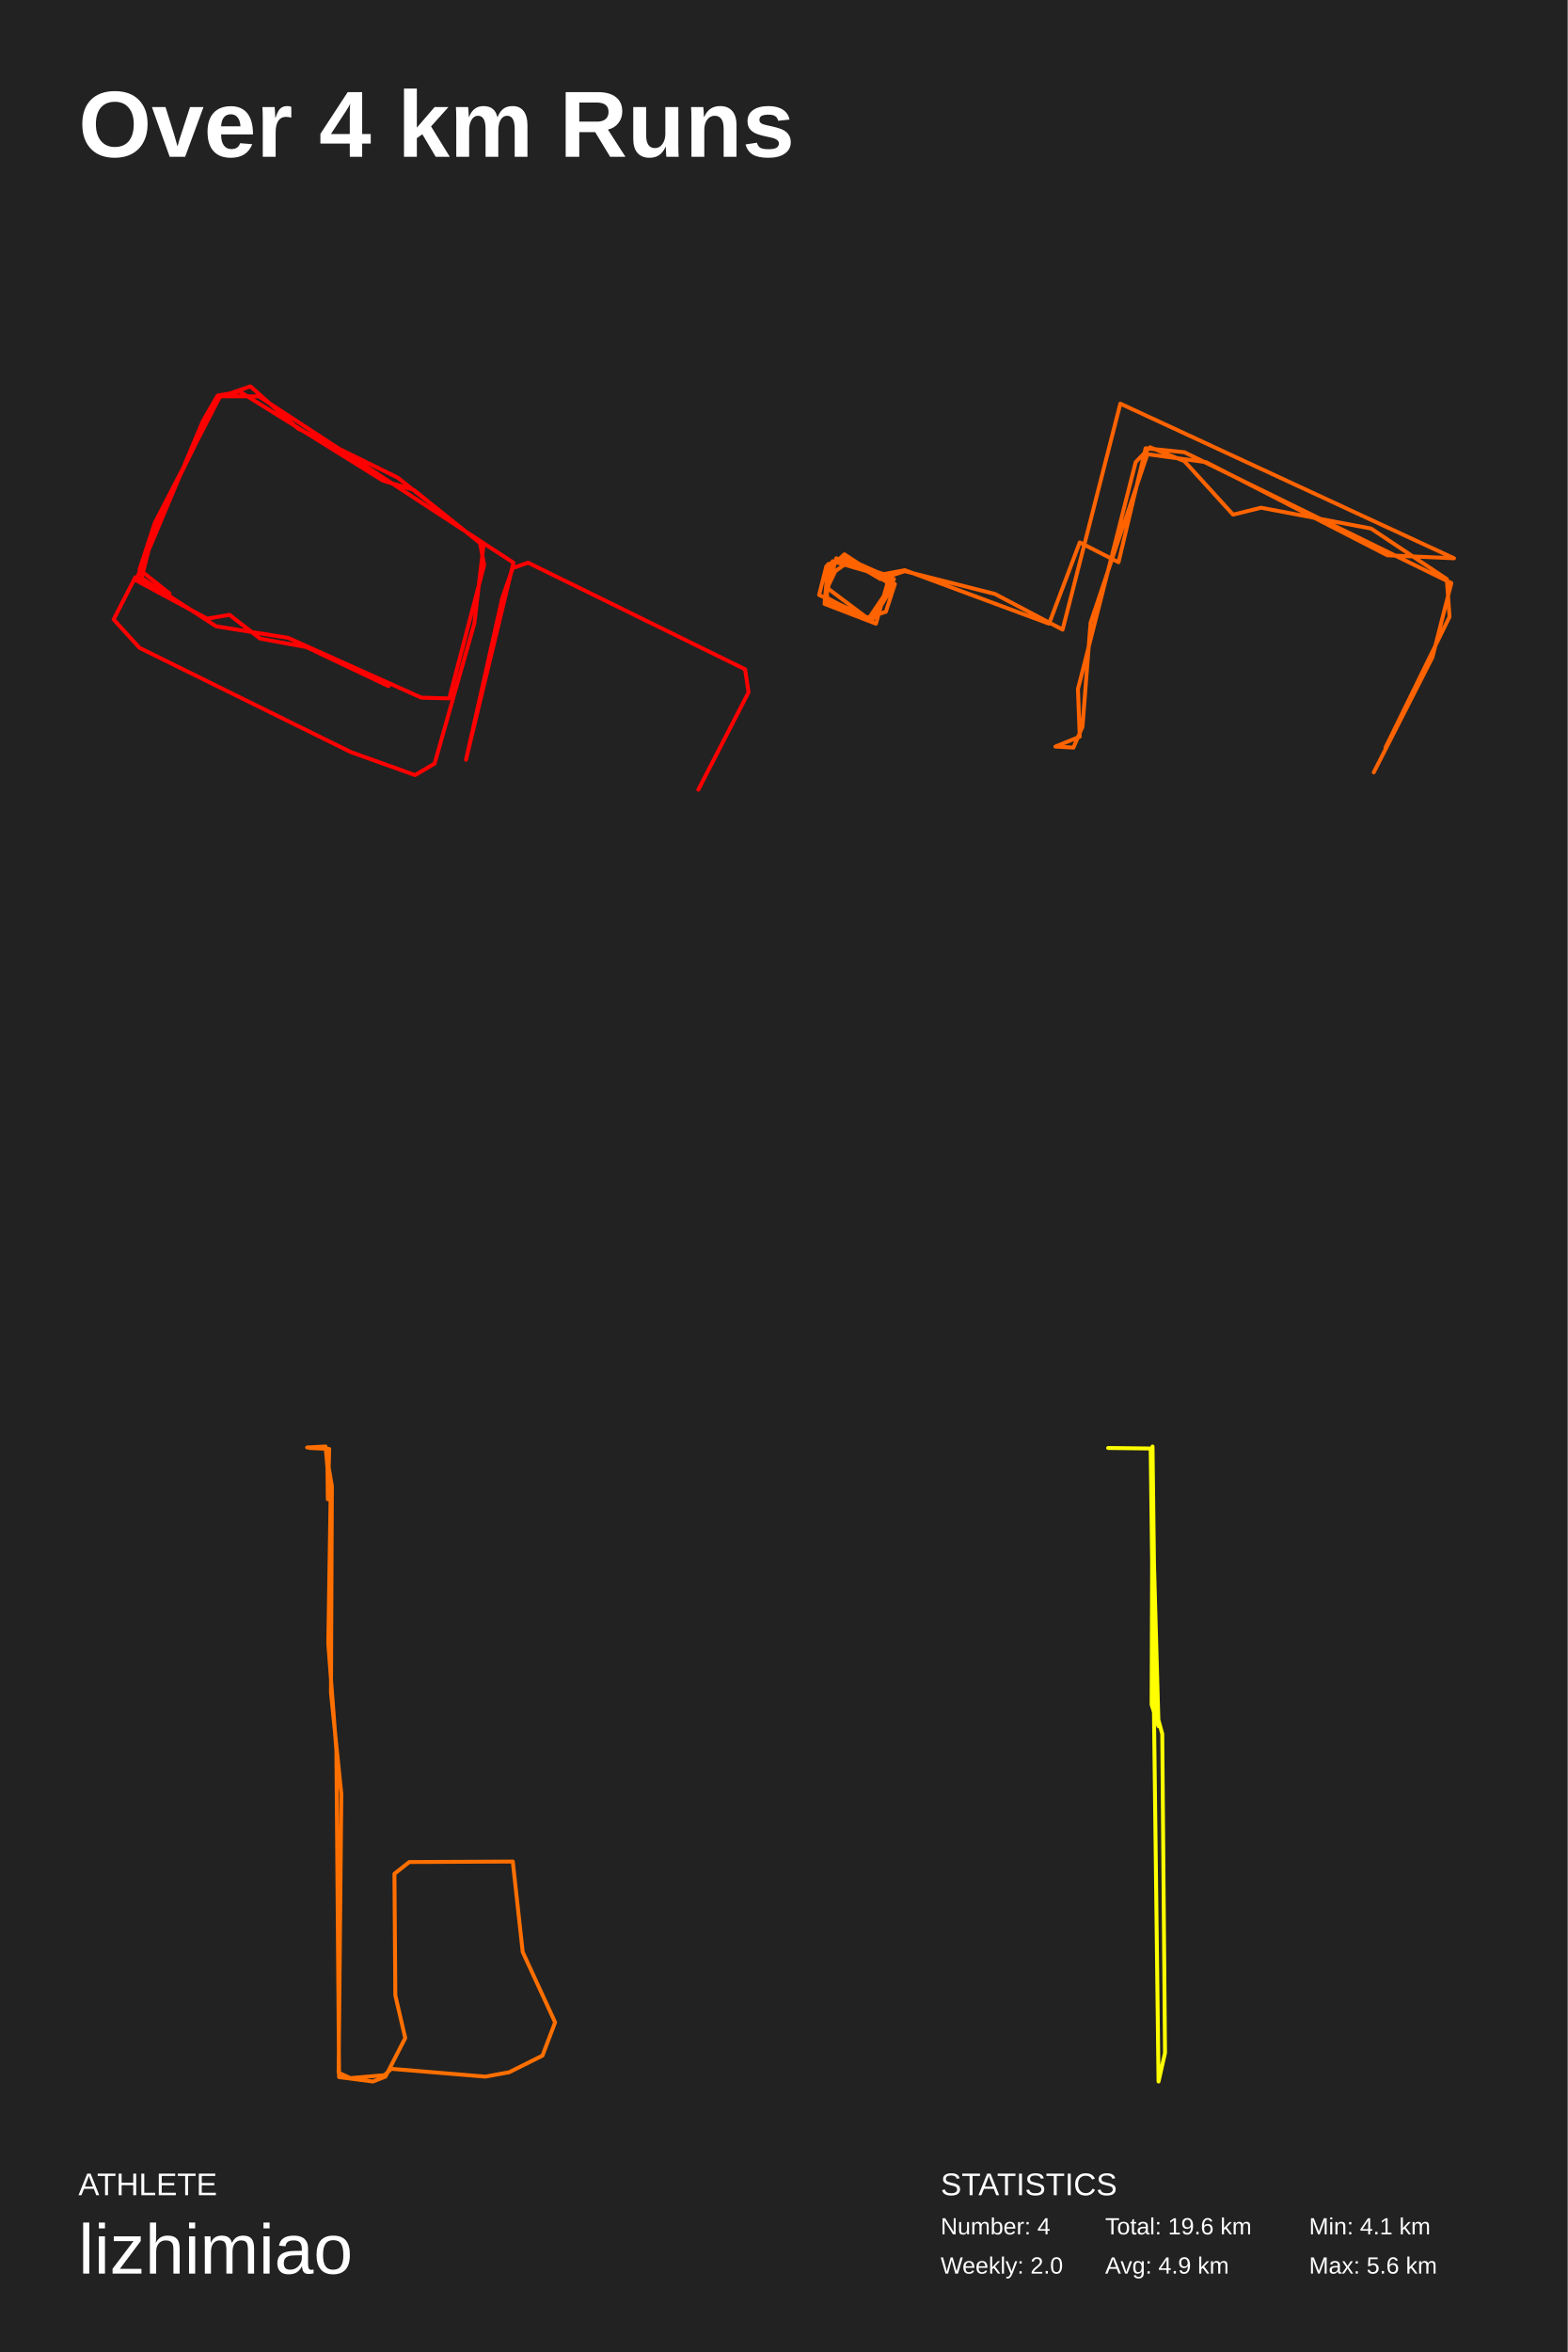
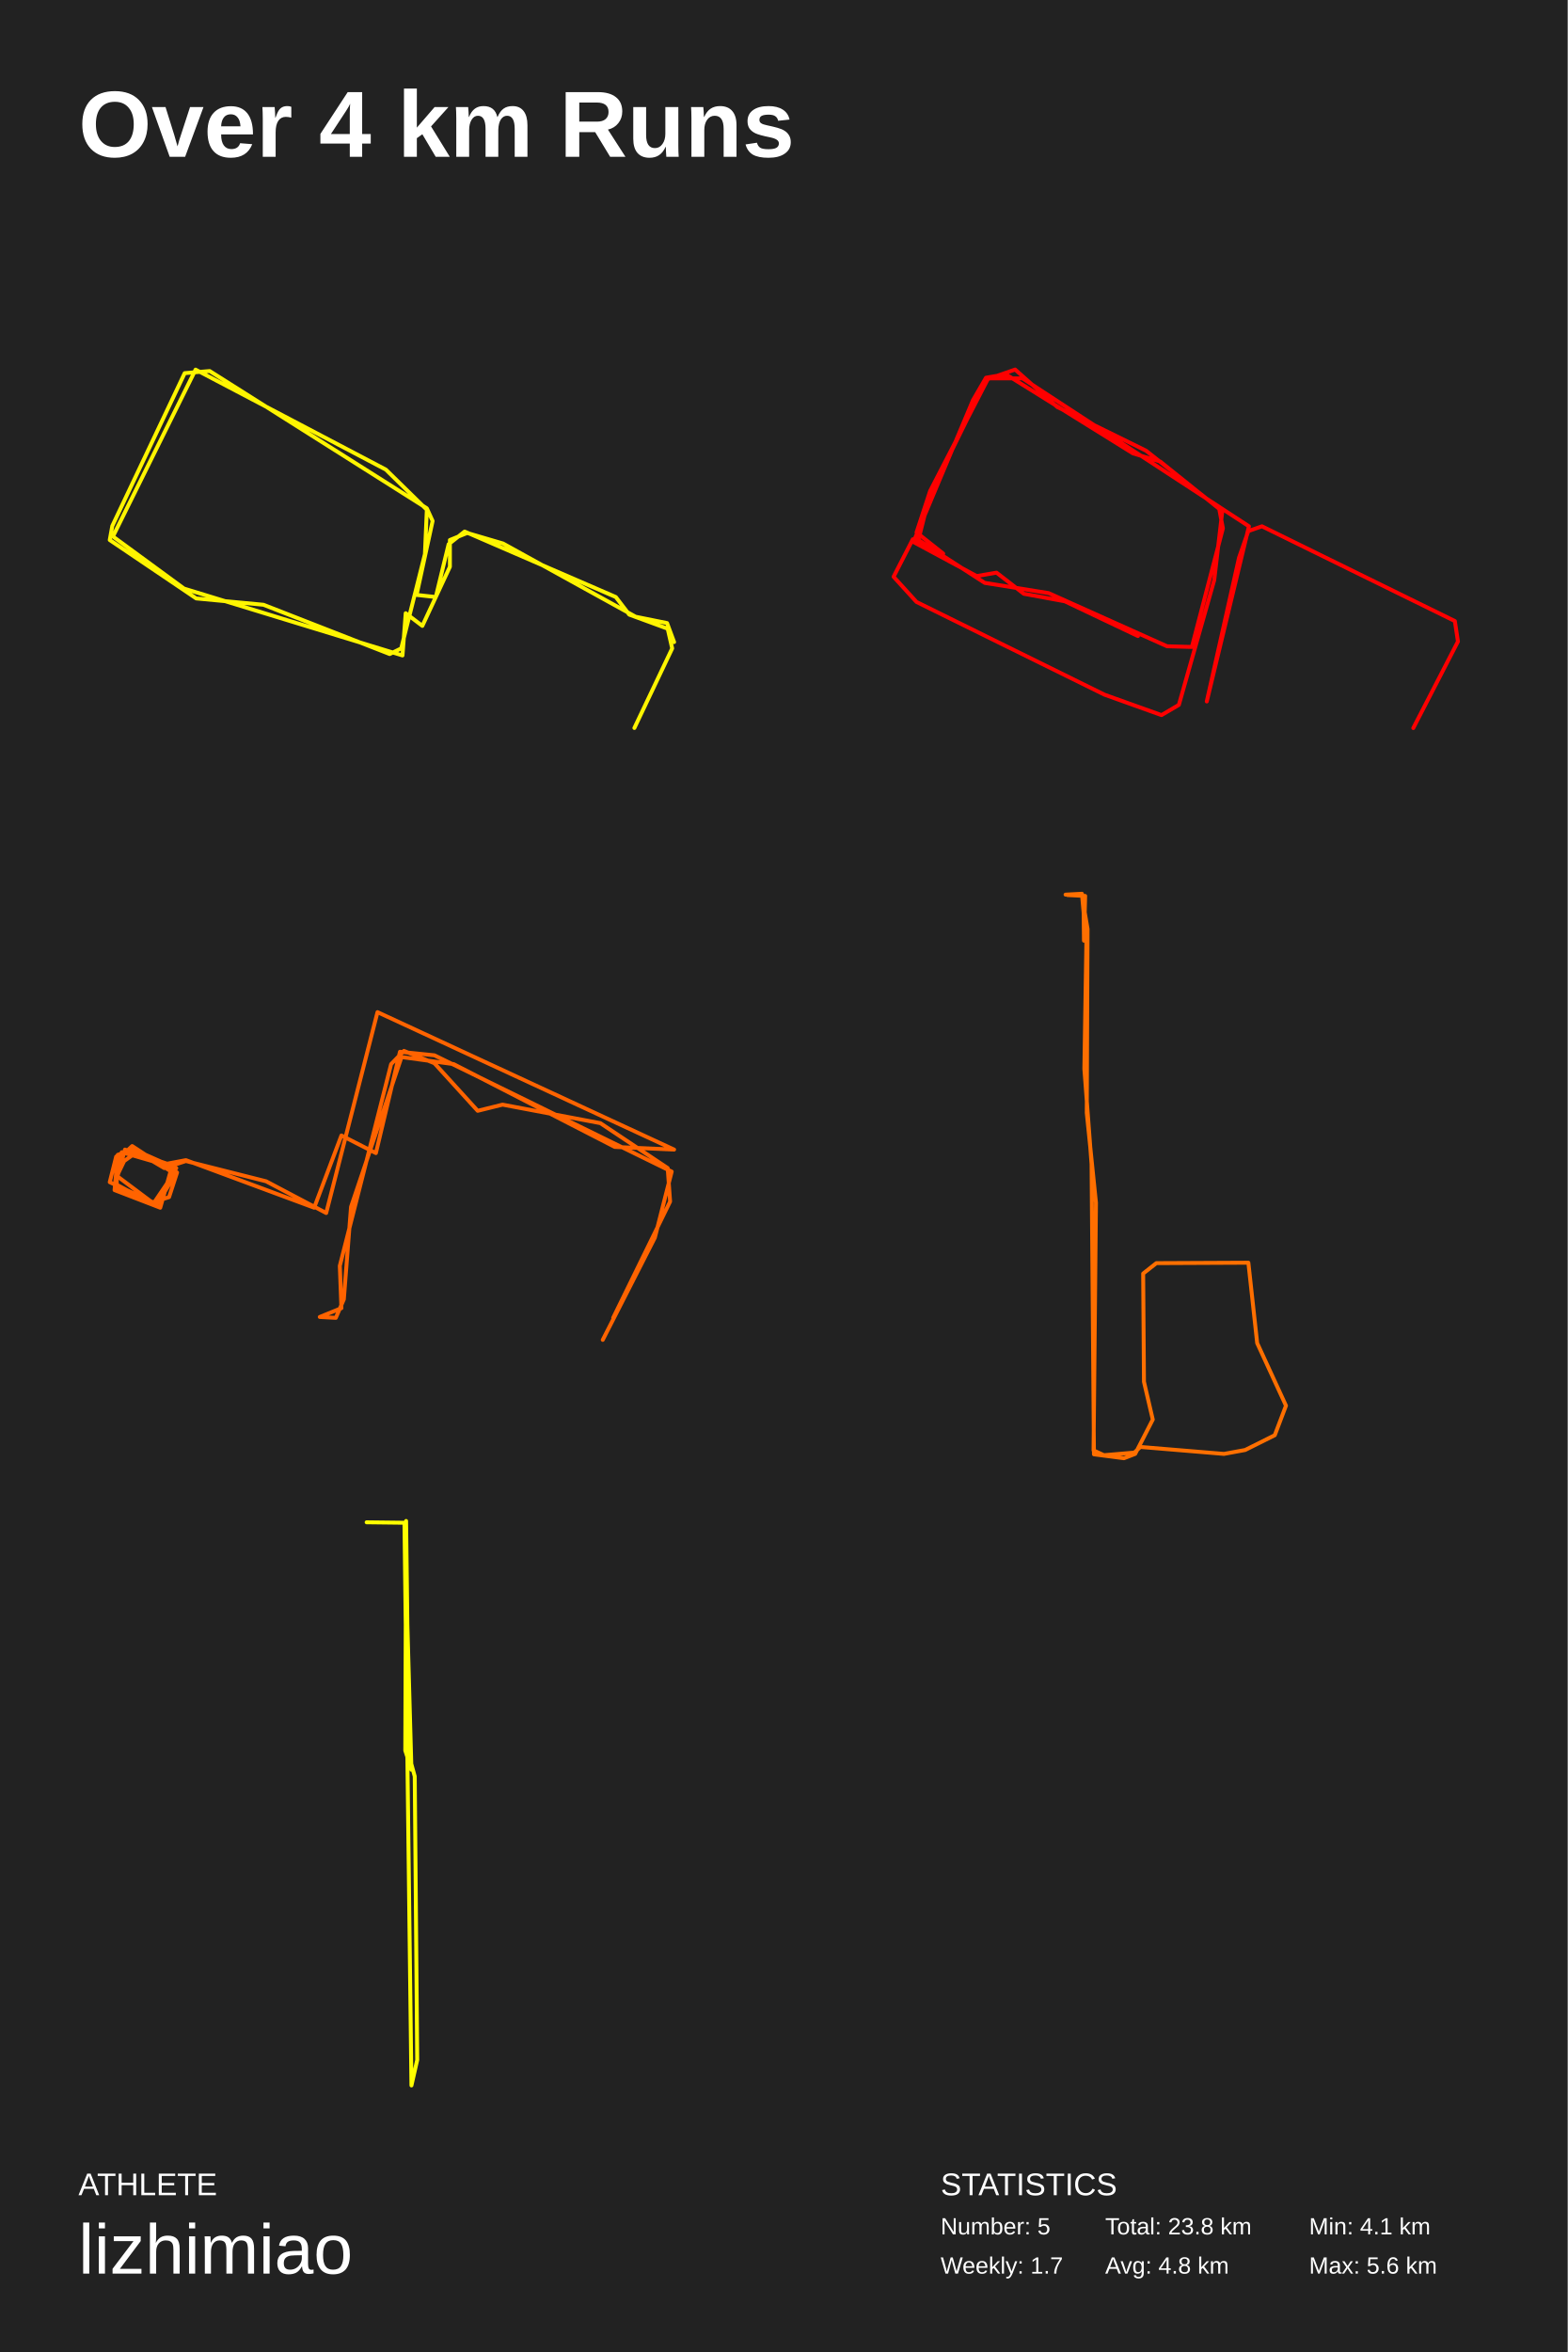
<svg xmlns="http://www.w3.org/2000/svg" baseProfile="full" height="300mm" version="1.1" viewBox="0,0,200,300" width="200mm">
  <defs />
  <rect fill="#222222" height="300" width="200" x="0" y="0" />
  <text fill="#FFFFFF" style="font-size:12px; font-family:Arial; font-weight:bold;" x="10" y="20">Over 4 km Runs</text>
  <text fill="#FFFFFF" style="font-size:4px; font-family:Arial" x="10" y="280">ATHLETE</text>
  <text fill="#FFFFFF" style="font-size:9px; font-family:Arial" x="10" y="290">lizhimiao</text>
  <text fill="#FFFFFF" style="font-size:4px; font-family:Arial" x="120" y="280">STATISTICS</text>
-   <text fill="#FFFFFF" style="font-size:3px; font-family:Arial" x="120" y="285">Number: 4</text>
-   <text fill="#FFFFFF" style="font-size:3px; font-family:Arial" x="120" y="290">Weekly: 2.0</text>
-   <text fill="#FFFFFF" style="font-size:3px; font-family:Arial" x="141" y="285">Total: 19.6 km</text>
-   <text fill="#FFFFFF" style="font-size:3px; font-family:Arial" x="141" y="290">Avg: 4.9 km</text>
+   <text fill="#FFFFFF" style="font-size:3px; font-family:Arial" x="120" y="285">Number: 5</text>
+   <text fill="#FFFFFF" style="font-size:3px; font-family:Arial" x="120" y="290">Weekly: 1.7</text>
+   <text fill="#FFFFFF" style="font-size:3px; font-family:Arial" x="141" y="285">Total: 23.8 km</text>
+   <text fill="#FFFFFF" style="font-size:3px; font-family:Arial" x="141" y="290">Avg: 4.8 km</text>
  <text fill="#FFFFFF" style="font-size:3px; font-family:Arial" x="167" y="285">Min: 4.1 km</text>
  <text fill="#FFFFFF" style="font-size:3px; font-family:Arial" x="167" y="290">Max: 5.6 km</text>
-   <polyline fill="none" points="89.091,100.722 95.5,88.301 95.055,85.367 67.373,71.773 65.414,72.457 64.079,76.272 59.451,96.908 65.503,71.773 33.014,50.55 27.941,50.55 19.663,67.372 18.06,73.729 27.585,79.89 36.753,81.357 53.754,88.986 57.314,89.084 61.765,72.066 61.231,69.23 50.727,60.917 37.999,54.657 31.946,49.278 28.03,50.647 19.752,66.687 17.793,72.653 21.621,75.685 17.259,73.631 14.5,79.01 17.793,82.629 44.764,95.93 52.953,98.864 55.445,97.397 60.519,79.499 61.676,69.621 52.775,62.482 48.858,61.308 30.611,49.963 27.763,50.452 25.893,53.679 17.348,74.022 26.427,78.912 29.276,78.423 33.192,81.455 39.067,82.531 49.57,87.519" stroke="#ff0000" stroke-linecap="round" stroke-linejoin="round" stroke-width="0.5" />
-   <polyline fill="none" points="176.756,95.353 184.925,78.666 184.58,73.862 174.915,67.415 160.878,64.76 157.311,65.645 151.098,58.819 146.726,57.049 144.885,58.945 137.521,87.895 137.751,93.963 134.645,95.227 136.946,95.353 138.097,92.699 139.132,79.425 146.381,57.934 153.859,58.945 176.986,70.828 185.5,71.208 142.929,51.486 135.565,80.31 126.936,75.759 115.43,72.851 112.324,73.862 107.837,71.208 105.651,71.966 105.19,77.023 111.749,79.551 113.474,73.483 106.686,71.208 105.305,76.138 110.713,79.046 113.705,74.621 107.722,70.702 105.42,72.851 105.536,76.896 111.058,78.919 114.05,73.862 106.226,71.587 105.305,76.644 111.058,79.046 113.935,73.862 108.527,71.46 106.571,72.851 105.536,75 110.598,78.793 113.014,78.034 114.165,74.495 107.607,71.208 105.42,72.219 104.5,75.885 111.288,79.046 113.935,74.747 112.094,73.357 115.43,72.725 133.839,79.551 137.751,69.185 142.699,71.713 146.151,57.175 151.098,57.681 185.155,74.368 182.739,83.849 175.26,98.514" stroke="#ff6300" stroke-linecap="round" stroke-linejoin="round" stroke-width="0.5" />
-   <polyline fill="none" points="39.182,184.625 41.536,184.5 42.168,191.609 41.881,209.63 42.914,223.286 43.259,264.939 47.565,265.5 49.172,264.876 51.699,259.951 50.436,254.526 50.321,239 52.215,237.503 65.421,237.441 66.684,248.976 70.818,257.955 69.21,262.195 64.961,264.315 61.918,264.876 49.919,263.879 49.058,264.689 44.694,265.064 43.201,264.378 43.546,228.836 42.225,215.928 42.34,189.551 41.766,186.184 41.823,191.235 41.996,184.812 39.469,184.687" stroke="#ff6f00" stroke-linecap="round" stroke-linejoin="round" stroke-width="0.5" />
-   <polyline fill="none" points="141.371,184.692 146.8,184.756 147.803,265.5 148.629,261.847 148.275,221.156 147.449,218.144 147.036,184.5 146.918,217.439 147.803,220.195 146.859,186.551" stroke="#ffff00" stroke-linecap="round" stroke-linejoin="round" stroke-width="0.5" />
+   <polyline fill="none" points="80.933,92.853 85.755,82.706 85.183,80.192 80.279,78.396 78.563,76.151 59.276,67.8 57.233,69.417 55.598,76.151 53.146,75.882 55.19,66.453 54.454,64.837 26.749,47.326 23.562,47.596 14.327,67.082 14.0,68.878 25.033,76.331 33.614,77.139 49.714,83.425 51.185,82.706 54.209,70.674 54.454,65.017 49.224,59.898 24.951,47.147 14.409,68.429 23.48,75.074 51.348,83.604 51.757,78.217 53.882,79.833 57.396,72.29 57.396,68.878 59.603,67.98 64.179,69.327 81.096,78.666 85.101,79.474 86.0,81.898" stroke="#fff500" stroke-linecap="round" stroke-linejoin="round" stroke-width="0.5" />
+   <polyline fill="none" points="180.303,92.864 186.0,81.823 185.604,79.215 160.998,67.131 159.257,67.74 158.07,71.13 153.956,89.473 159.336,67.131 130.457,48.266 125.947,48.266 118.589,63.219 117.165,68.87 125.631,74.347 133.78,75.651 148.892,82.432 152.057,82.519 156.013,67.392 155.538,64.871 146.202,57.482 134.888,51.918 129.508,47.136 126.026,48.353 118.668,62.611 116.927,67.914 120.33,70.609 116.453,68.783 114.0,73.565 116.927,76.781 140.901,88.604 148.18,91.212 150.396,89.908 154.905,73.999 155.934,65.219 148.022,58.873 144.541,57.829 128.321,47.745 125.789,48.179 124.127,51.048 116.532,69.131 124.602,73.478 127.134,73.043 130.615,75.738 135.837,76.694 145.174,81.128" stroke="#ff0000" stroke-linecap="round" stroke-linejoin="round" stroke-width="0.5" />
+   <polyline fill="none" points="78.227,168.092 85.489,153.259 85.182,148.989 76.591,143.258 64.114,140.898 60.943,141.685 55.42,135.616 51.534,134.043 49.898,135.729 43.352,161.462 43.557,166.856 40.795,167.98 42.841,168.092 43.864,165.732 44.784,153.933 51.227,134.83 57.875,135.729 78.432,146.292 86.0,146.629 48.159,129.099 41.614,154.72 33.943,150.674 23.716,148.09 20.955,148.989 16.966,146.629 15.023,147.303 14.614,151.798 20.443,154.046 21.977,148.652 15.943,146.629 14.716,151.012 19.523,153.596 22.182,149.663 16.864,146.18 14.818,148.09 14.92,151.686 19.83,153.484 22.489,148.989 15.534,146.966 14.716,151.461 19.83,153.596 22.386,148.989 17.58,146.854 15.841,148.09 14.92,150 19.42,153.371 21.568,152.697 22.591,149.551 16.761,146.629 14.818,147.528 14.0,150.787 20.034,153.596 22.386,149.775 20.75,148.539 23.716,147.977 40.08,154.046 43.557,144.831 47.955,147.078 51.023,134.156 55.42,134.605 85.693,149.438 83.545,157.866 76.898,170.901" stroke="#ff6300" stroke-linecap="round" stroke-linejoin="round" stroke-width="0.5" />
+   <polyline fill="none" points="135.94,114.111 138.032,114.0 138.594,120.319 138.339,136.338 139.257,148.477 139.563,185.501 143.391,186.0 144.82,185.446 147.066,181.067 145.943,176.245 145.841,162.444 147.525,161.114 159.263,161.059 160.386,171.312 164.06,179.294 162.631,183.062 158.855,184.947 156.15,185.446 145.483,184.559 144.718,185.279 140.839,185.612 139.512,185.002 139.819,153.41 138.645,141.936 138.747,118.49 138.236,115.497 138.288,119.986 138.441,114.277 136.195,114.166" stroke="#ff6f00" stroke-linecap="round" stroke-linejoin="round" stroke-width="0.5" />
+   <polyline fill="none" points="46.774,194.171 51.6,194.228 52.491,266.0 53.226,262.753 52.911,226.583 52.177,223.906 51.809,194.0 51.705,223.279 52.491,225.729 51.652,195.823" stroke="#ffff00" stroke-linecap="round" stroke-linejoin="round" stroke-width="0.5" />
</svg>
